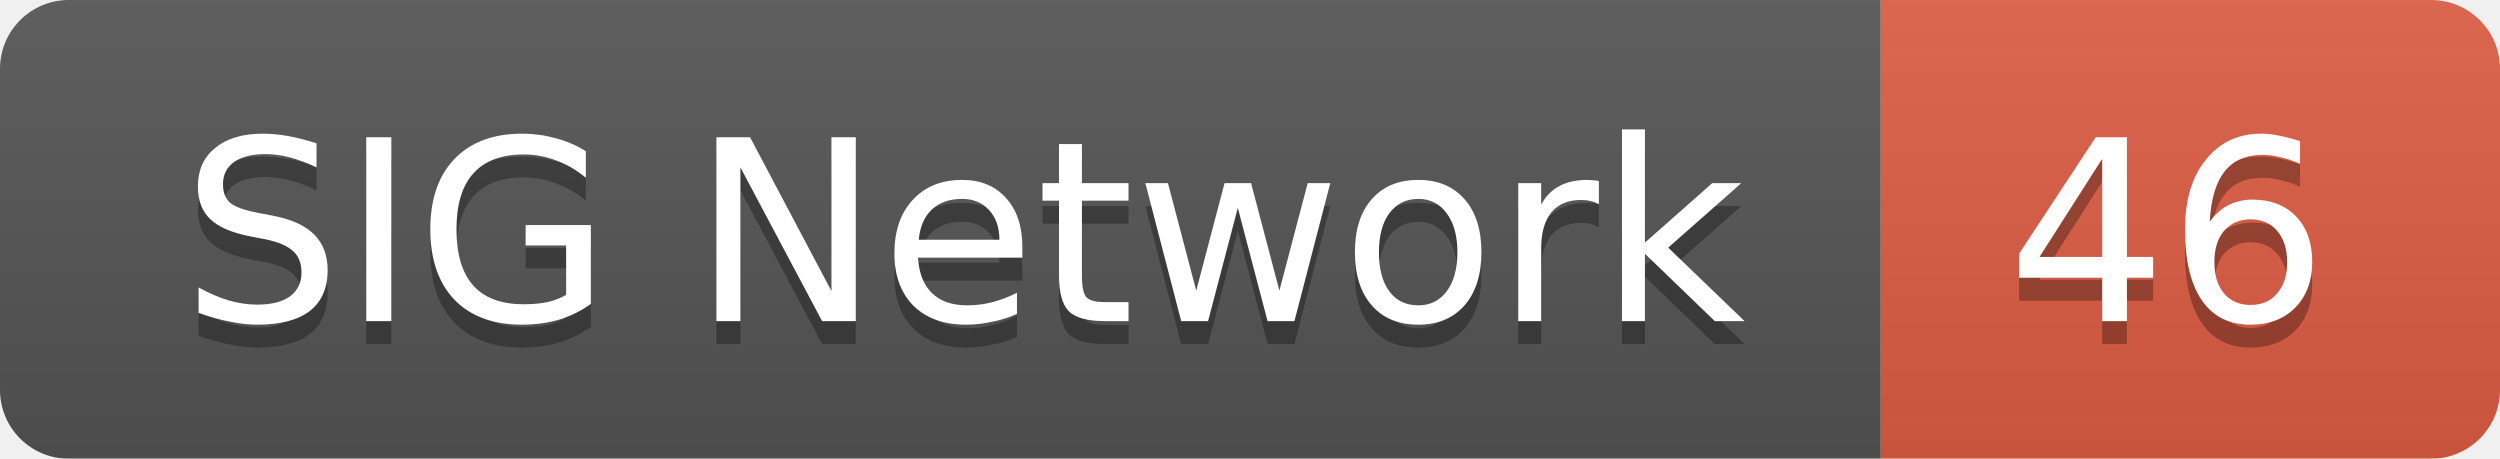
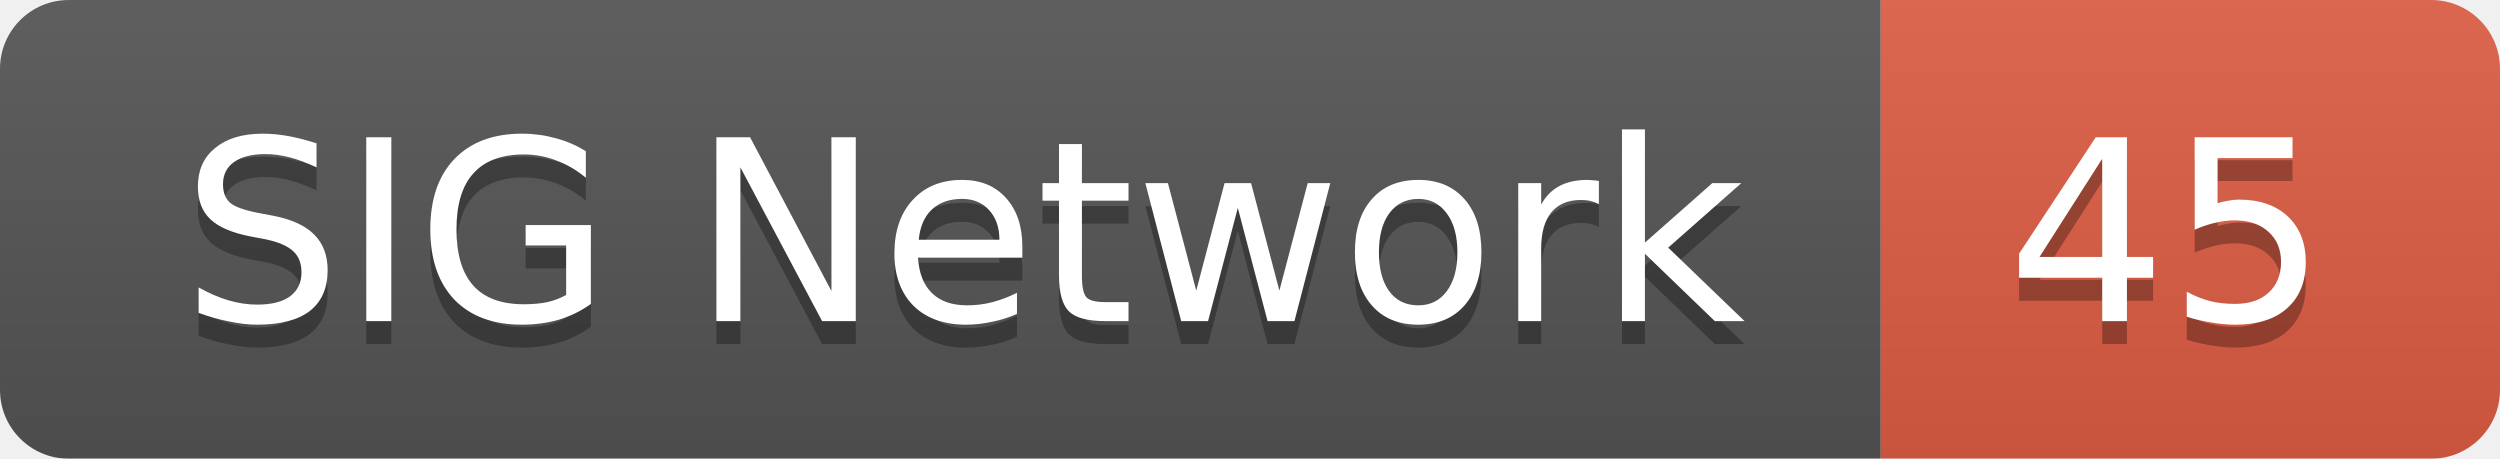
<svg xmlns="http://www.w3.org/2000/svg" width="109" height="20">
  <linearGradient id="smooth" x2="0" y2="100%">
    <stop offset="0" stop-color="#bbb" stop-opacity=".1" />
    <stop offset="1" stop-opacity=".1" />
  </linearGradient>
  <mask id="round">
    <rect width="109" height="20" rx="3" fill="#fff" />
  </mask>
  <g mask="url(#round)">
    <rect width="82" height="20" fill="#555" />
    <rect x="82" width="27" height="20" fill="#e05d44" />
    <rect width="109" height="20" fill="url(#smooth)" />
  </g>
  <g fill="#fff" text-anchor="middle" font-family="DejaVu Sans,Verdana,Geneva,sans-serif" font-size="11">
    <text x="42" y="15" fill="#010101" fill-opacity=".3">SIG Network</text>
    <text x="42" y="14">SIG Network</text>
-     <text x="94.5" y="15" fill="#010101" fill-opacity=".3">46</text>
-     <text x="94.5" y="14">46</text>
+     <text x="94.5" y="15" fill="#010101" fill-opacity=".3">45</text>
+     <text x="94.5" y="14">45</text>
  </g>
</svg>
